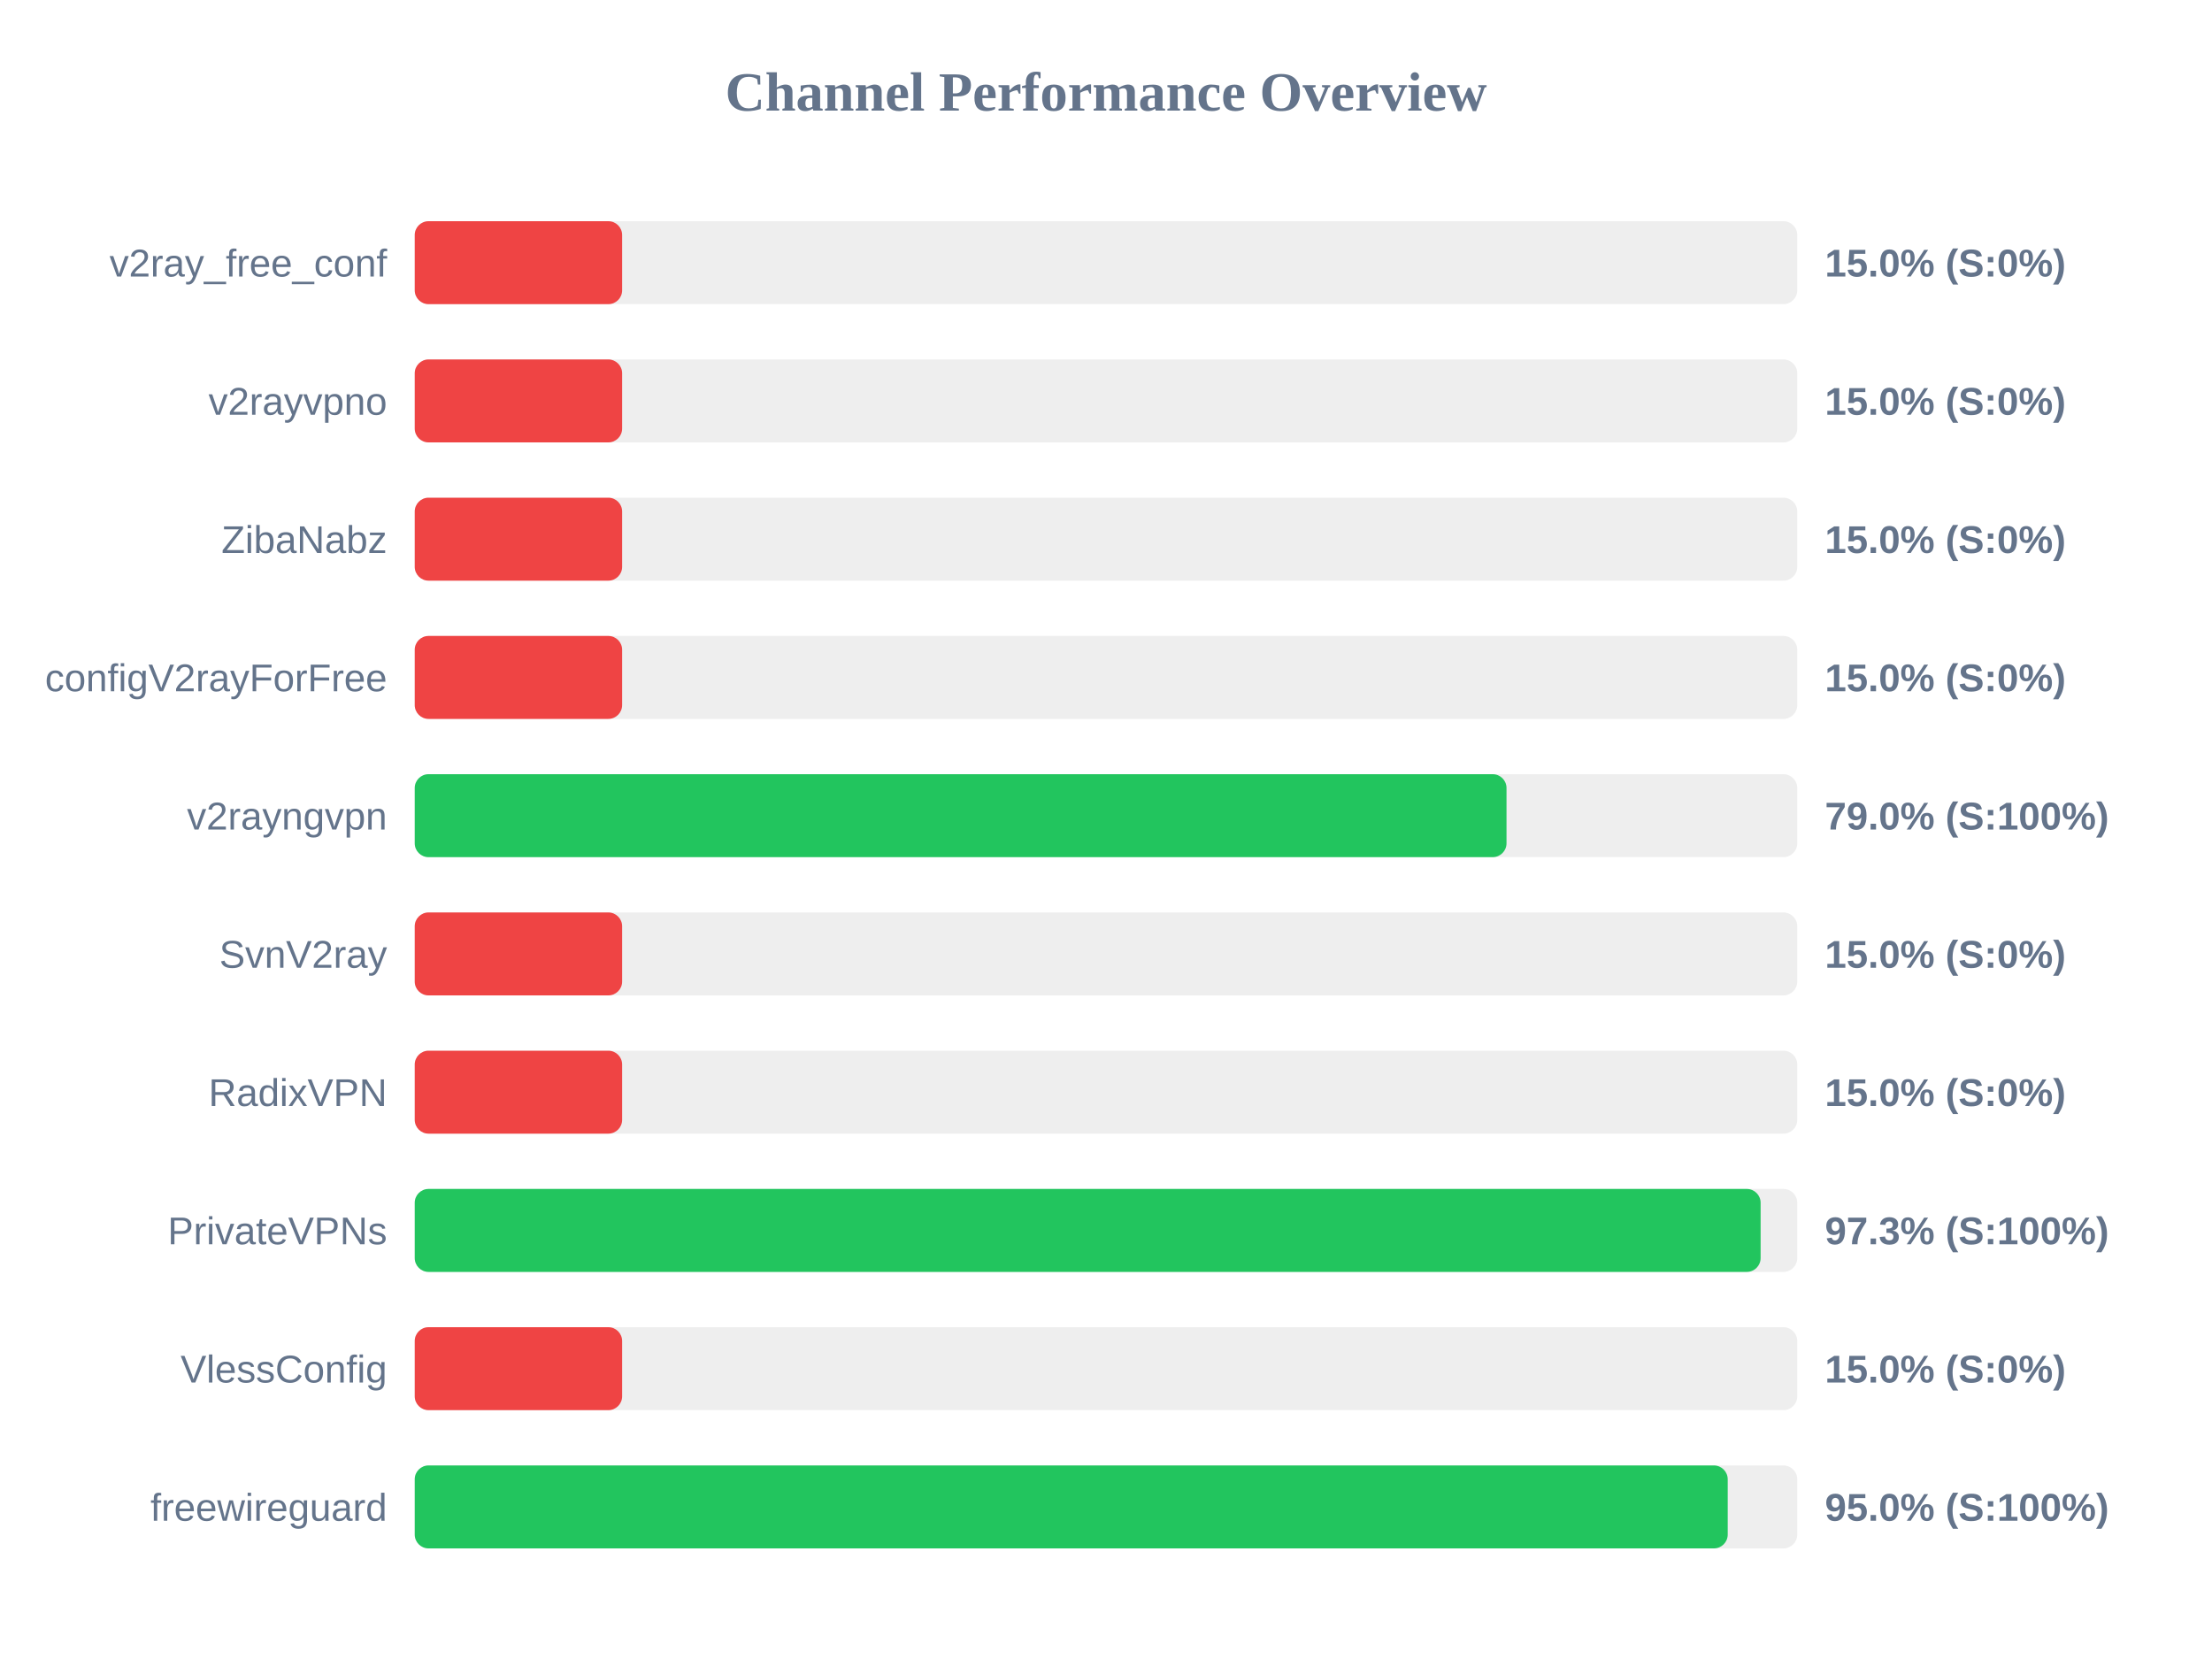
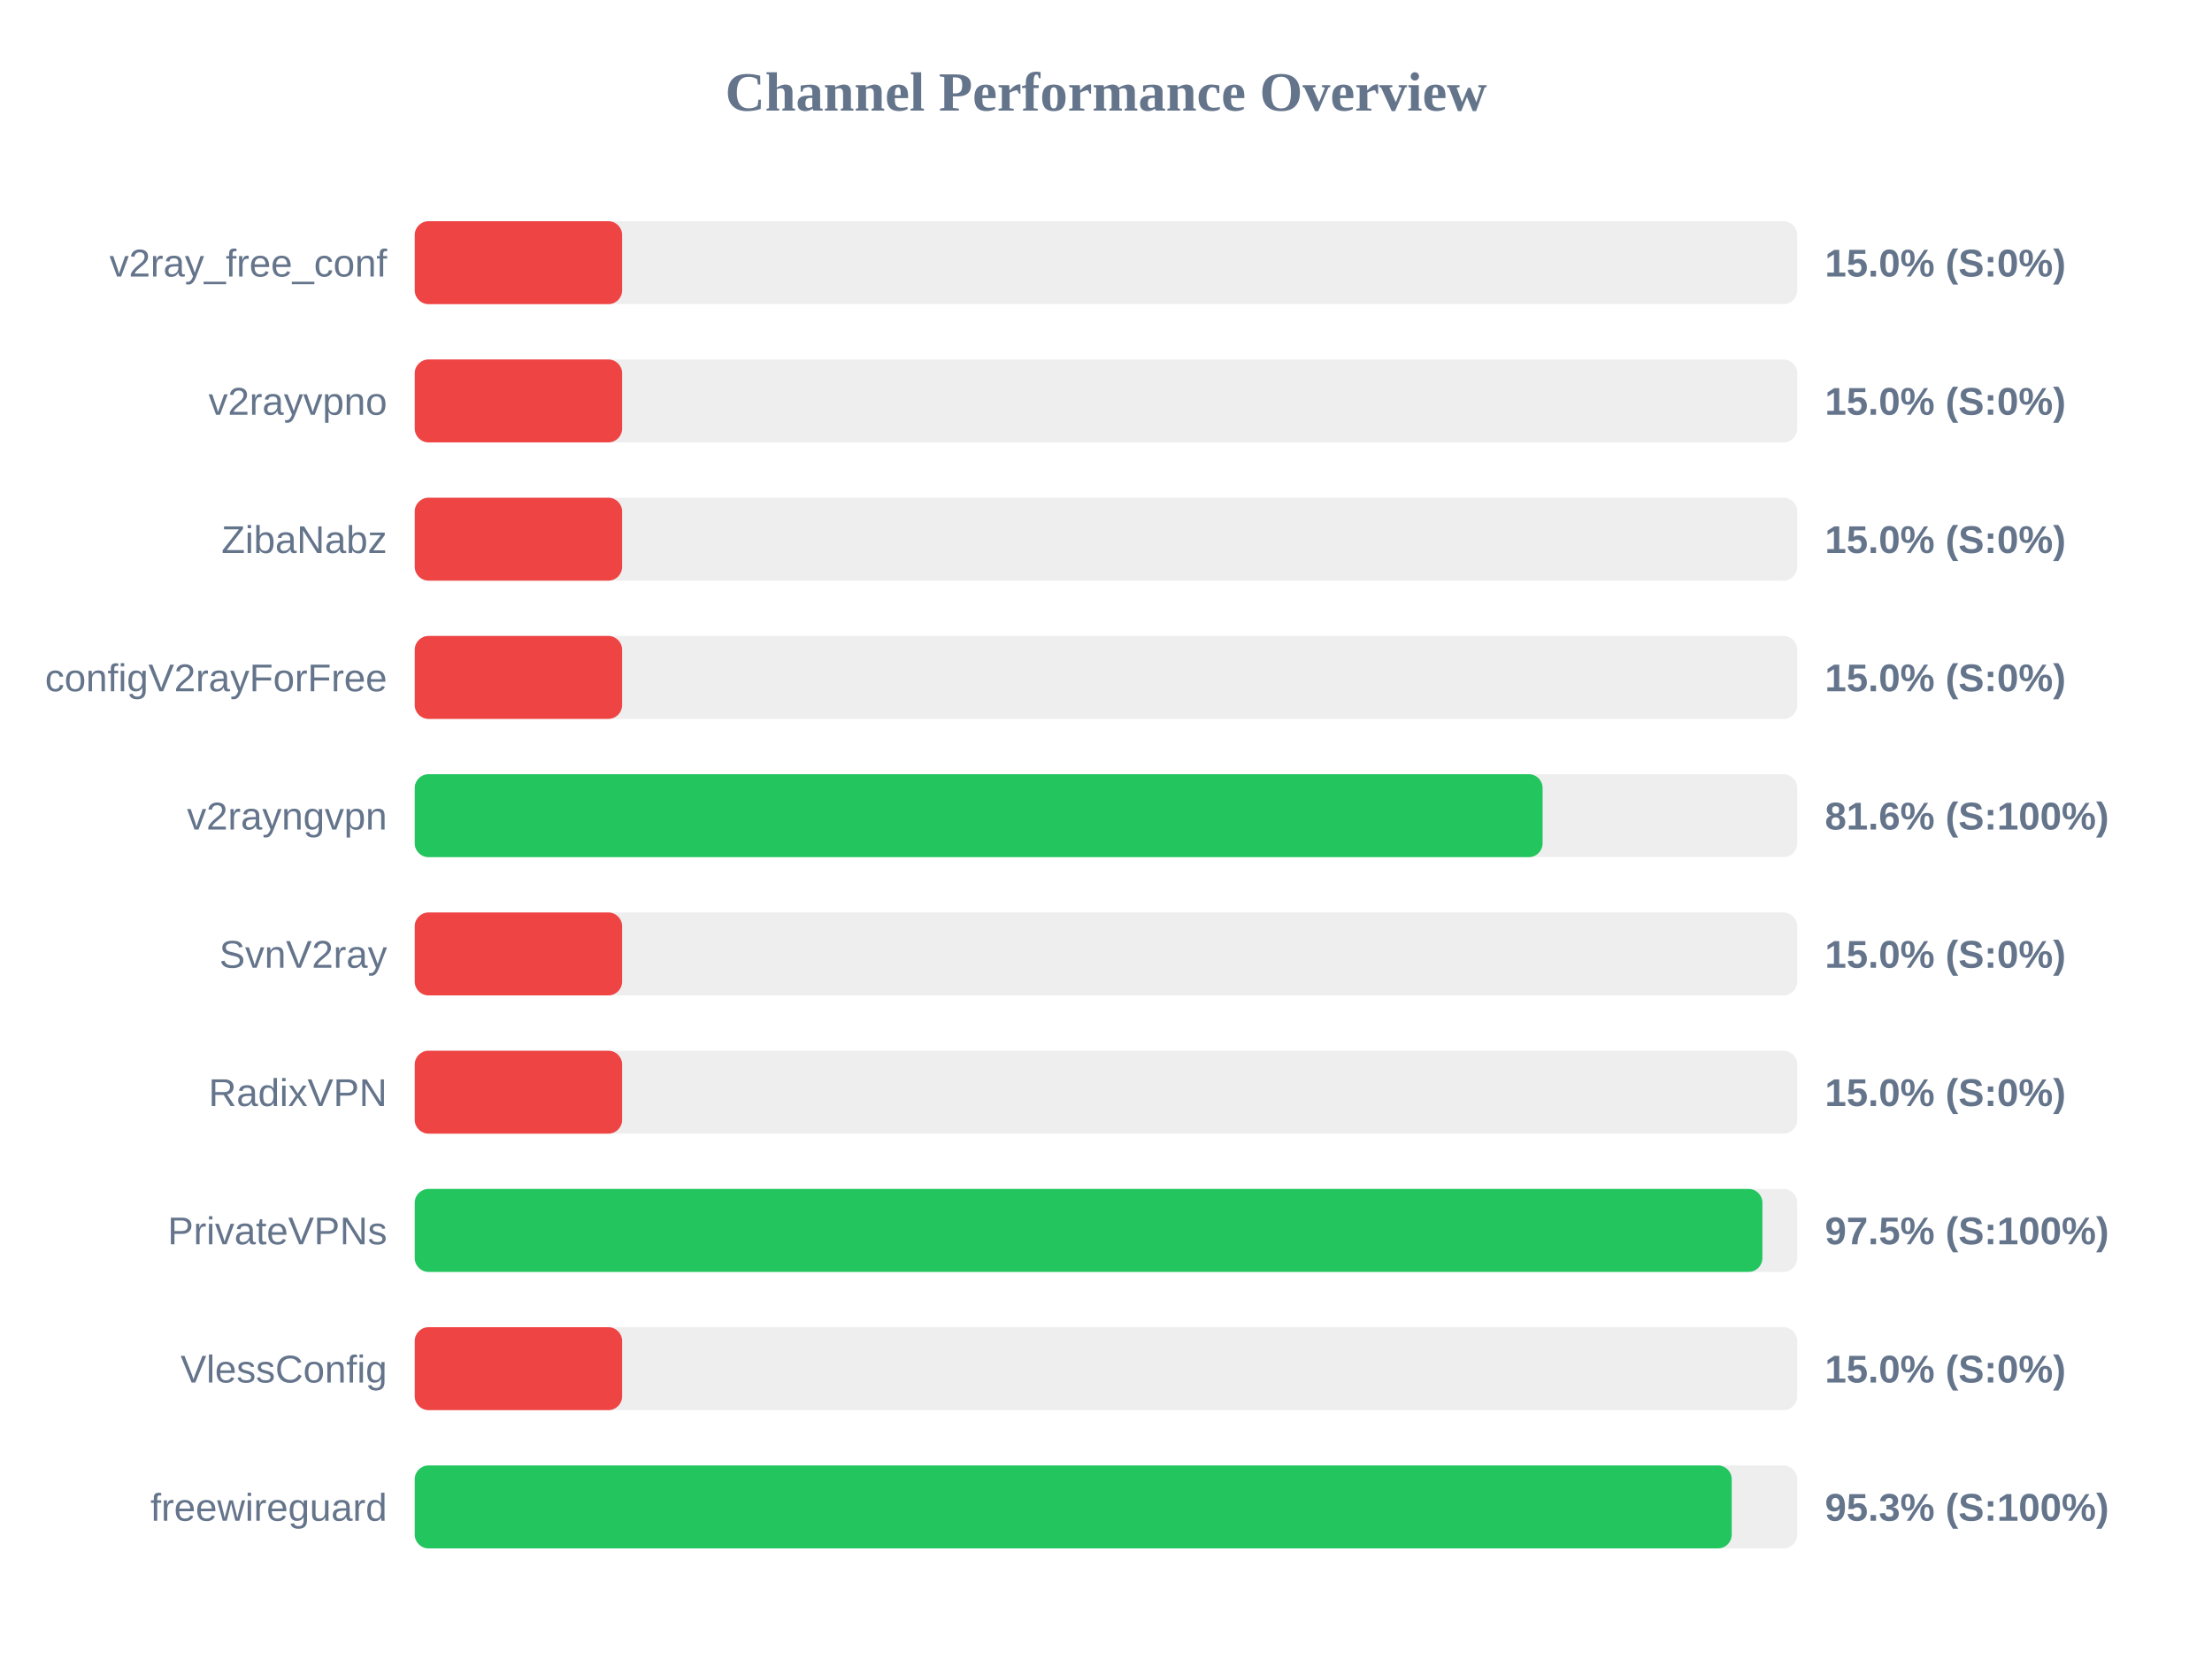
<svg xmlns="http://www.w3.org/2000/svg" width="800" height="600" version="1.1">
  <style>
        .row { font: 14px Arial; fill: #64748b; }
        .score { font: bold 14px Arial; fill: #64748b; }
    </style>
  <text x="400" y="40" text-anchor="middle" font-size="20px" font-weight="bold" fill="#64748b">Channel Performance Overview</text>
  <rect x="150" y="80" width="500" height="30" fill="#eee" rx="5" />
  <rect x="150" y="80" width="75.0" height="30" fill="#ef4444" rx="5" />
  <text x="140" y="100" text-anchor="end" class="row">v2ray_free_conf</text>
  <text x="660" y="100" text-anchor="start" class="score">15.0% (S:0%)</text>
  <rect x="150" y="130" width="500" height="30" fill="#eee" rx="5" />
  <rect x="150" y="130" width="75.0" height="30" fill="#ef4444" rx="5" />
  <text x="140" y="150" text-anchor="end" class="row">v2rayvpno</text>
  <text x="660" y="150" text-anchor="start" class="score">15.0% (S:0%)</text>
  <rect x="150" y="180" width="500" height="30" fill="#eee" rx="5" />
  <rect x="150" y="180" width="75.0" height="30" fill="#ef4444" rx="5" />
  <text x="140" y="200" text-anchor="end" class="row">ZibaNabz</text>
  <text x="660" y="200" text-anchor="start" class="score">15.0% (S:0%)</text>
  <rect x="150" y="230" width="500" height="30" fill="#eee" rx="5" />
  <rect x="150" y="230" width="75.0" height="30" fill="#ef4444" rx="5" />
  <text x="140" y="250" text-anchor="end" class="row">configV2rayForFree</text>
  <text x="660" y="250" text-anchor="start" class="score">15.0% (S:0%)</text>
  <rect x="150" y="280" width="500" height="30" fill="#eee" rx="5" />
-   <rect x="150" y="280" width="394.85" height="30" fill="#22c55e" rx="5" />
+   <rect x="150" y="280" width="407.9" height="30" fill="#22c55e" rx="5" />
  <text x="140" y="300" text-anchor="end" class="row">v2rayngvpn</text>
-   <text x="660" y="300" text-anchor="start" class="score">79.0% (S:100%)</text>
+   <text x="660" y="300" text-anchor="start" class="score">81.6% (S:100%)</text>
  <rect x="150" y="330" width="500" height="30" fill="#eee" rx="5" />
  <rect x="150" y="330" width="75.0" height="30" fill="#ef4444" rx="5" />
  <text x="140" y="350" text-anchor="end" class="row">SvnV2ray</text>
  <text x="660" y="350" text-anchor="start" class="score">15.0% (S:0%)</text>
  <rect x="150" y="380" width="500" height="30" fill="#eee" rx="5" />
  <rect x="150" y="380" width="75.0" height="30" fill="#ef4444" rx="5" />
  <text x="140" y="400" text-anchor="end" class="row">RadixVPN</text>
  <text x="660" y="400" text-anchor="start" class="score">15.0% (S:0%)</text>
  <rect x="150" y="430" width="500" height="30" fill="#eee" rx="5" />
-   <rect x="150" y="430" width="486.75" height="30" fill="#22c55e" rx="5" />
+   <rect x="150" y="430" width="487.4" height="30" fill="#22c55e" rx="5" />
  <text x="140" y="450" text-anchor="end" class="row">PrivateVPNs</text>
-   <text x="660" y="450" text-anchor="start" class="score">97.3% (S:100%)</text>
+   <text x="660" y="450" text-anchor="start" class="score">97.5% (S:100%)</text>
  <rect x="150" y="480" width="500" height="30" fill="#eee" rx="5" />
  <rect x="150" y="480" width="75.0" height="30" fill="#ef4444" rx="5" />
  <text x="140" y="500" text-anchor="end" class="row">VlessConfig</text>
  <text x="660" y="500" text-anchor="start" class="score">15.0% (S:0%)</text>
  <rect x="150" y="530" width="500" height="30" fill="#eee" rx="5" />
-   <rect x="150" y="530" width="474.85" height="30" fill="#22c55e" rx="5" />
+   <rect x="150" y="530" width="476.3" height="30" fill="#22c55e" rx="5" />
  <text x="140" y="550" text-anchor="end" class="row">freewireguard</text>
-   <text x="660" y="550" text-anchor="start" class="score">95.0% (S:100%)</text>
+   <text x="660" y="550" text-anchor="start" class="score">95.3% (S:100%)</text>
</svg>
